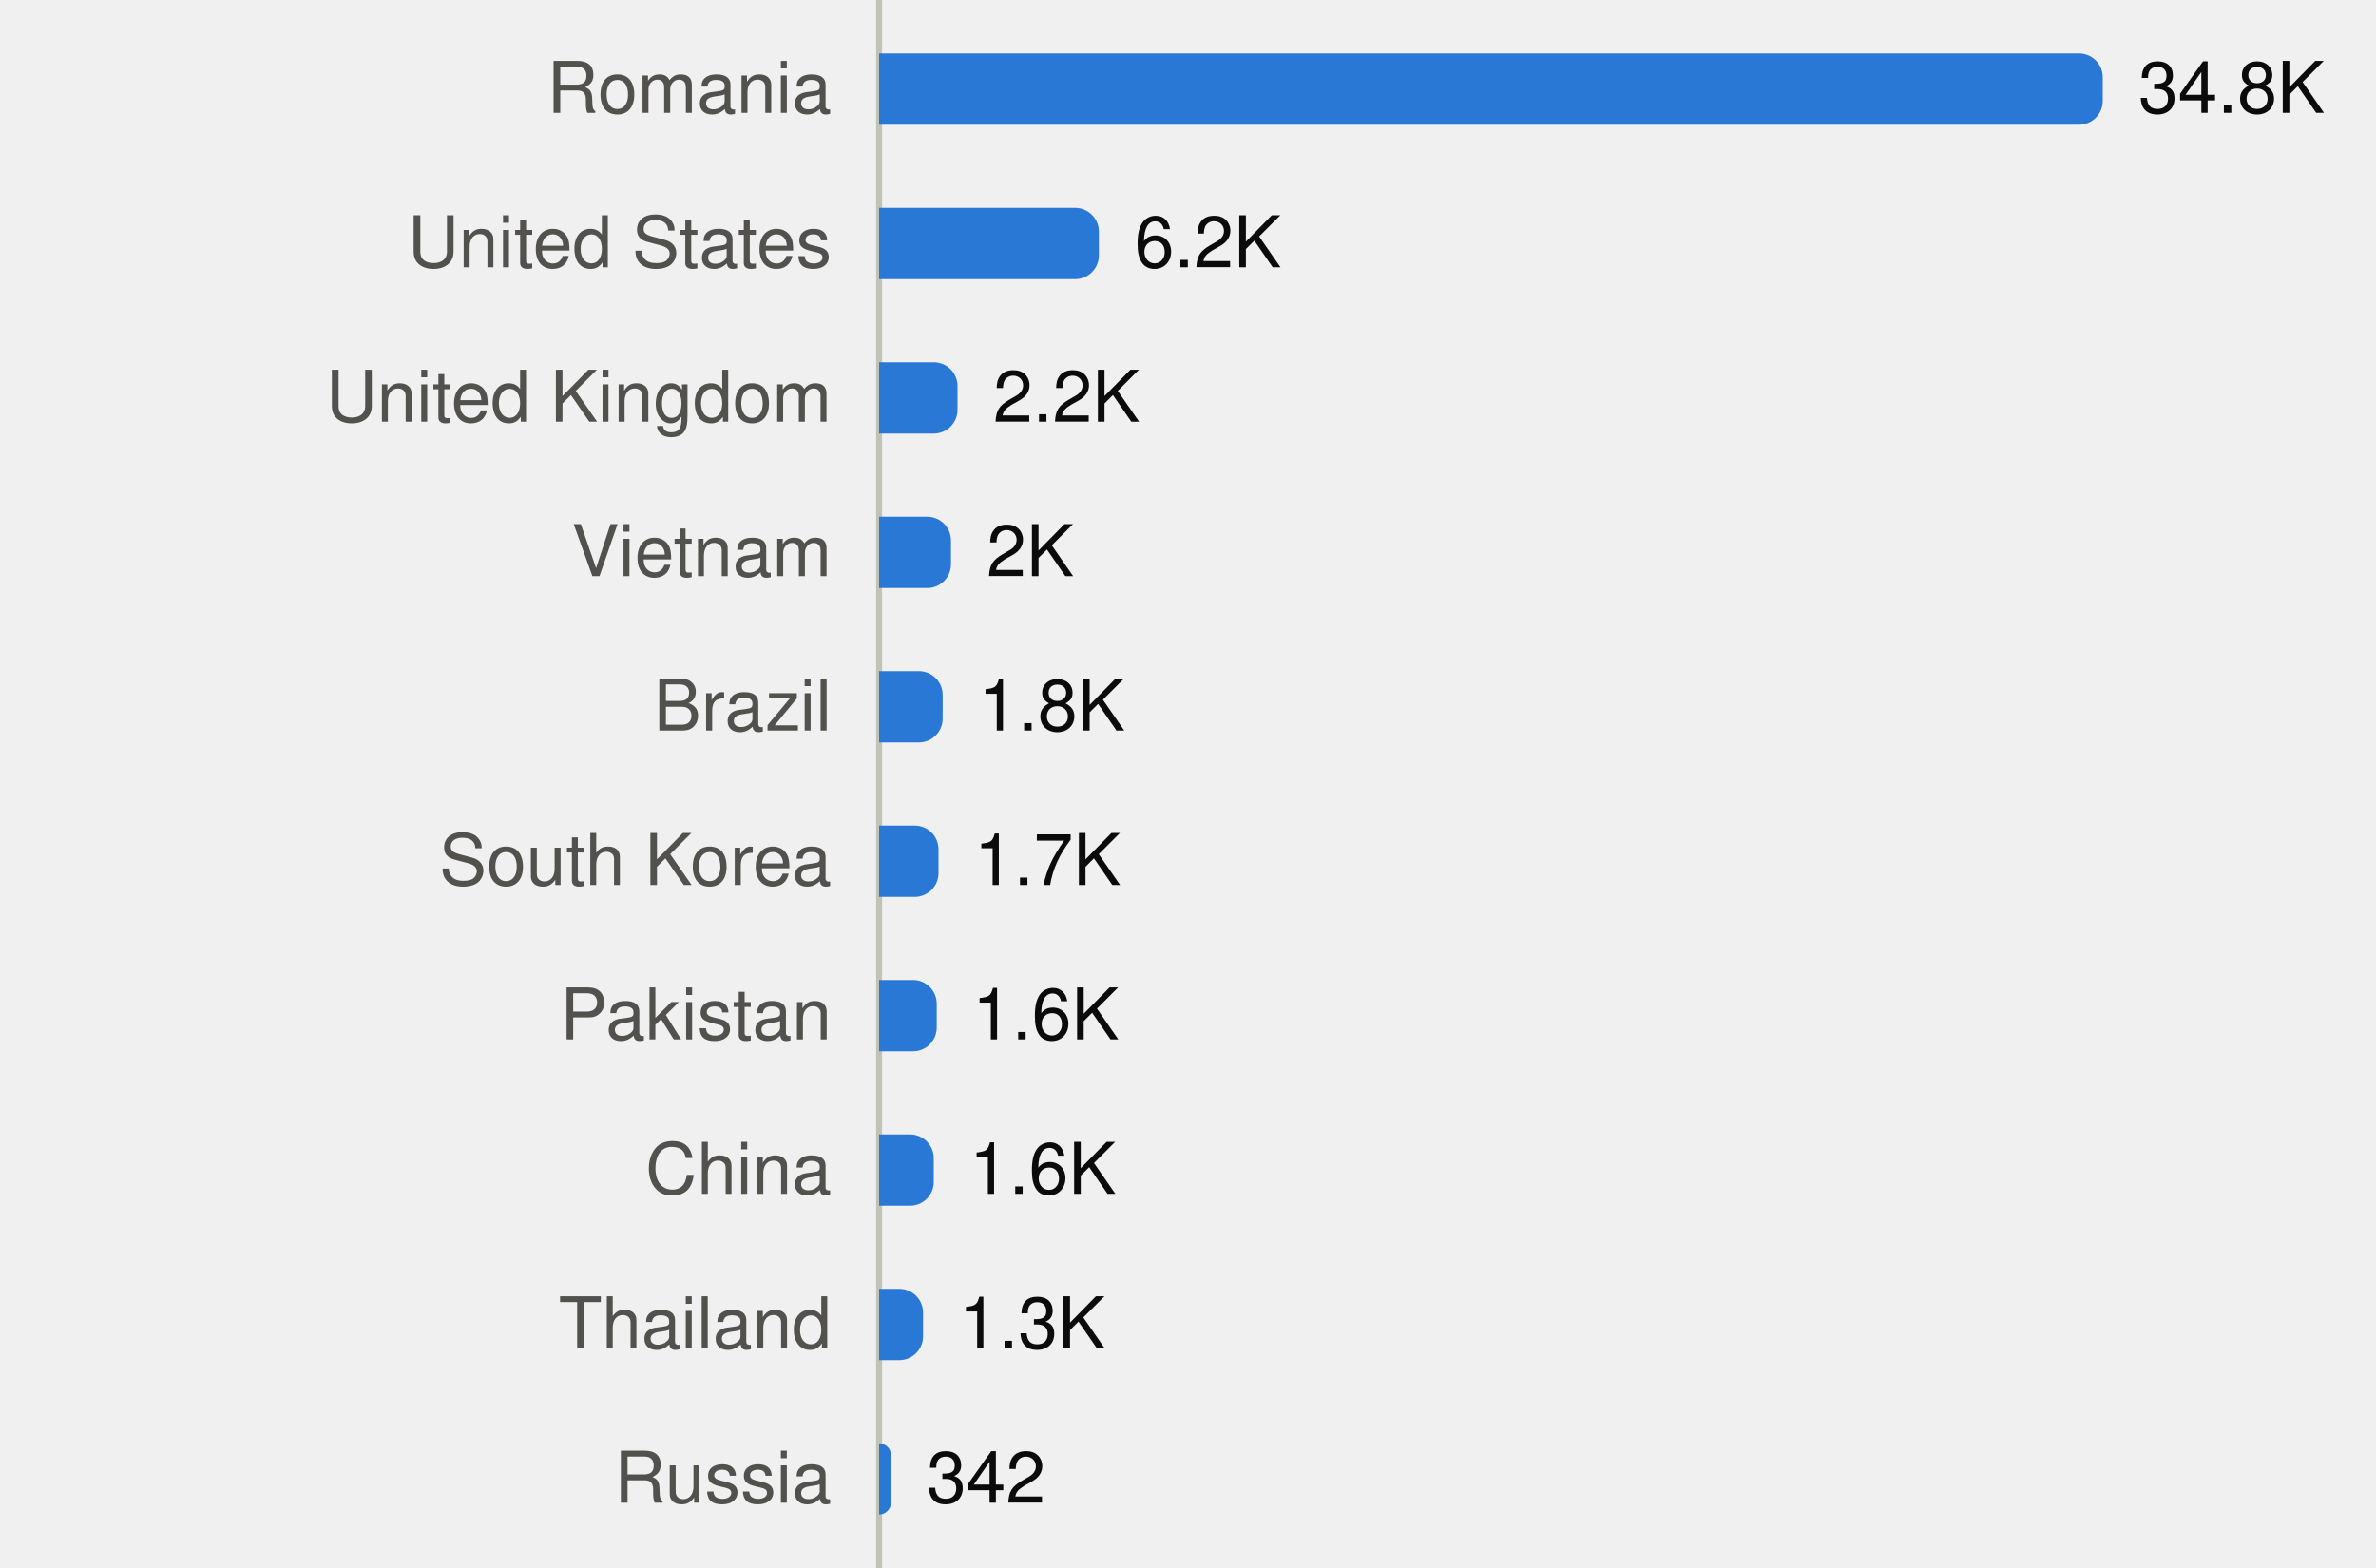
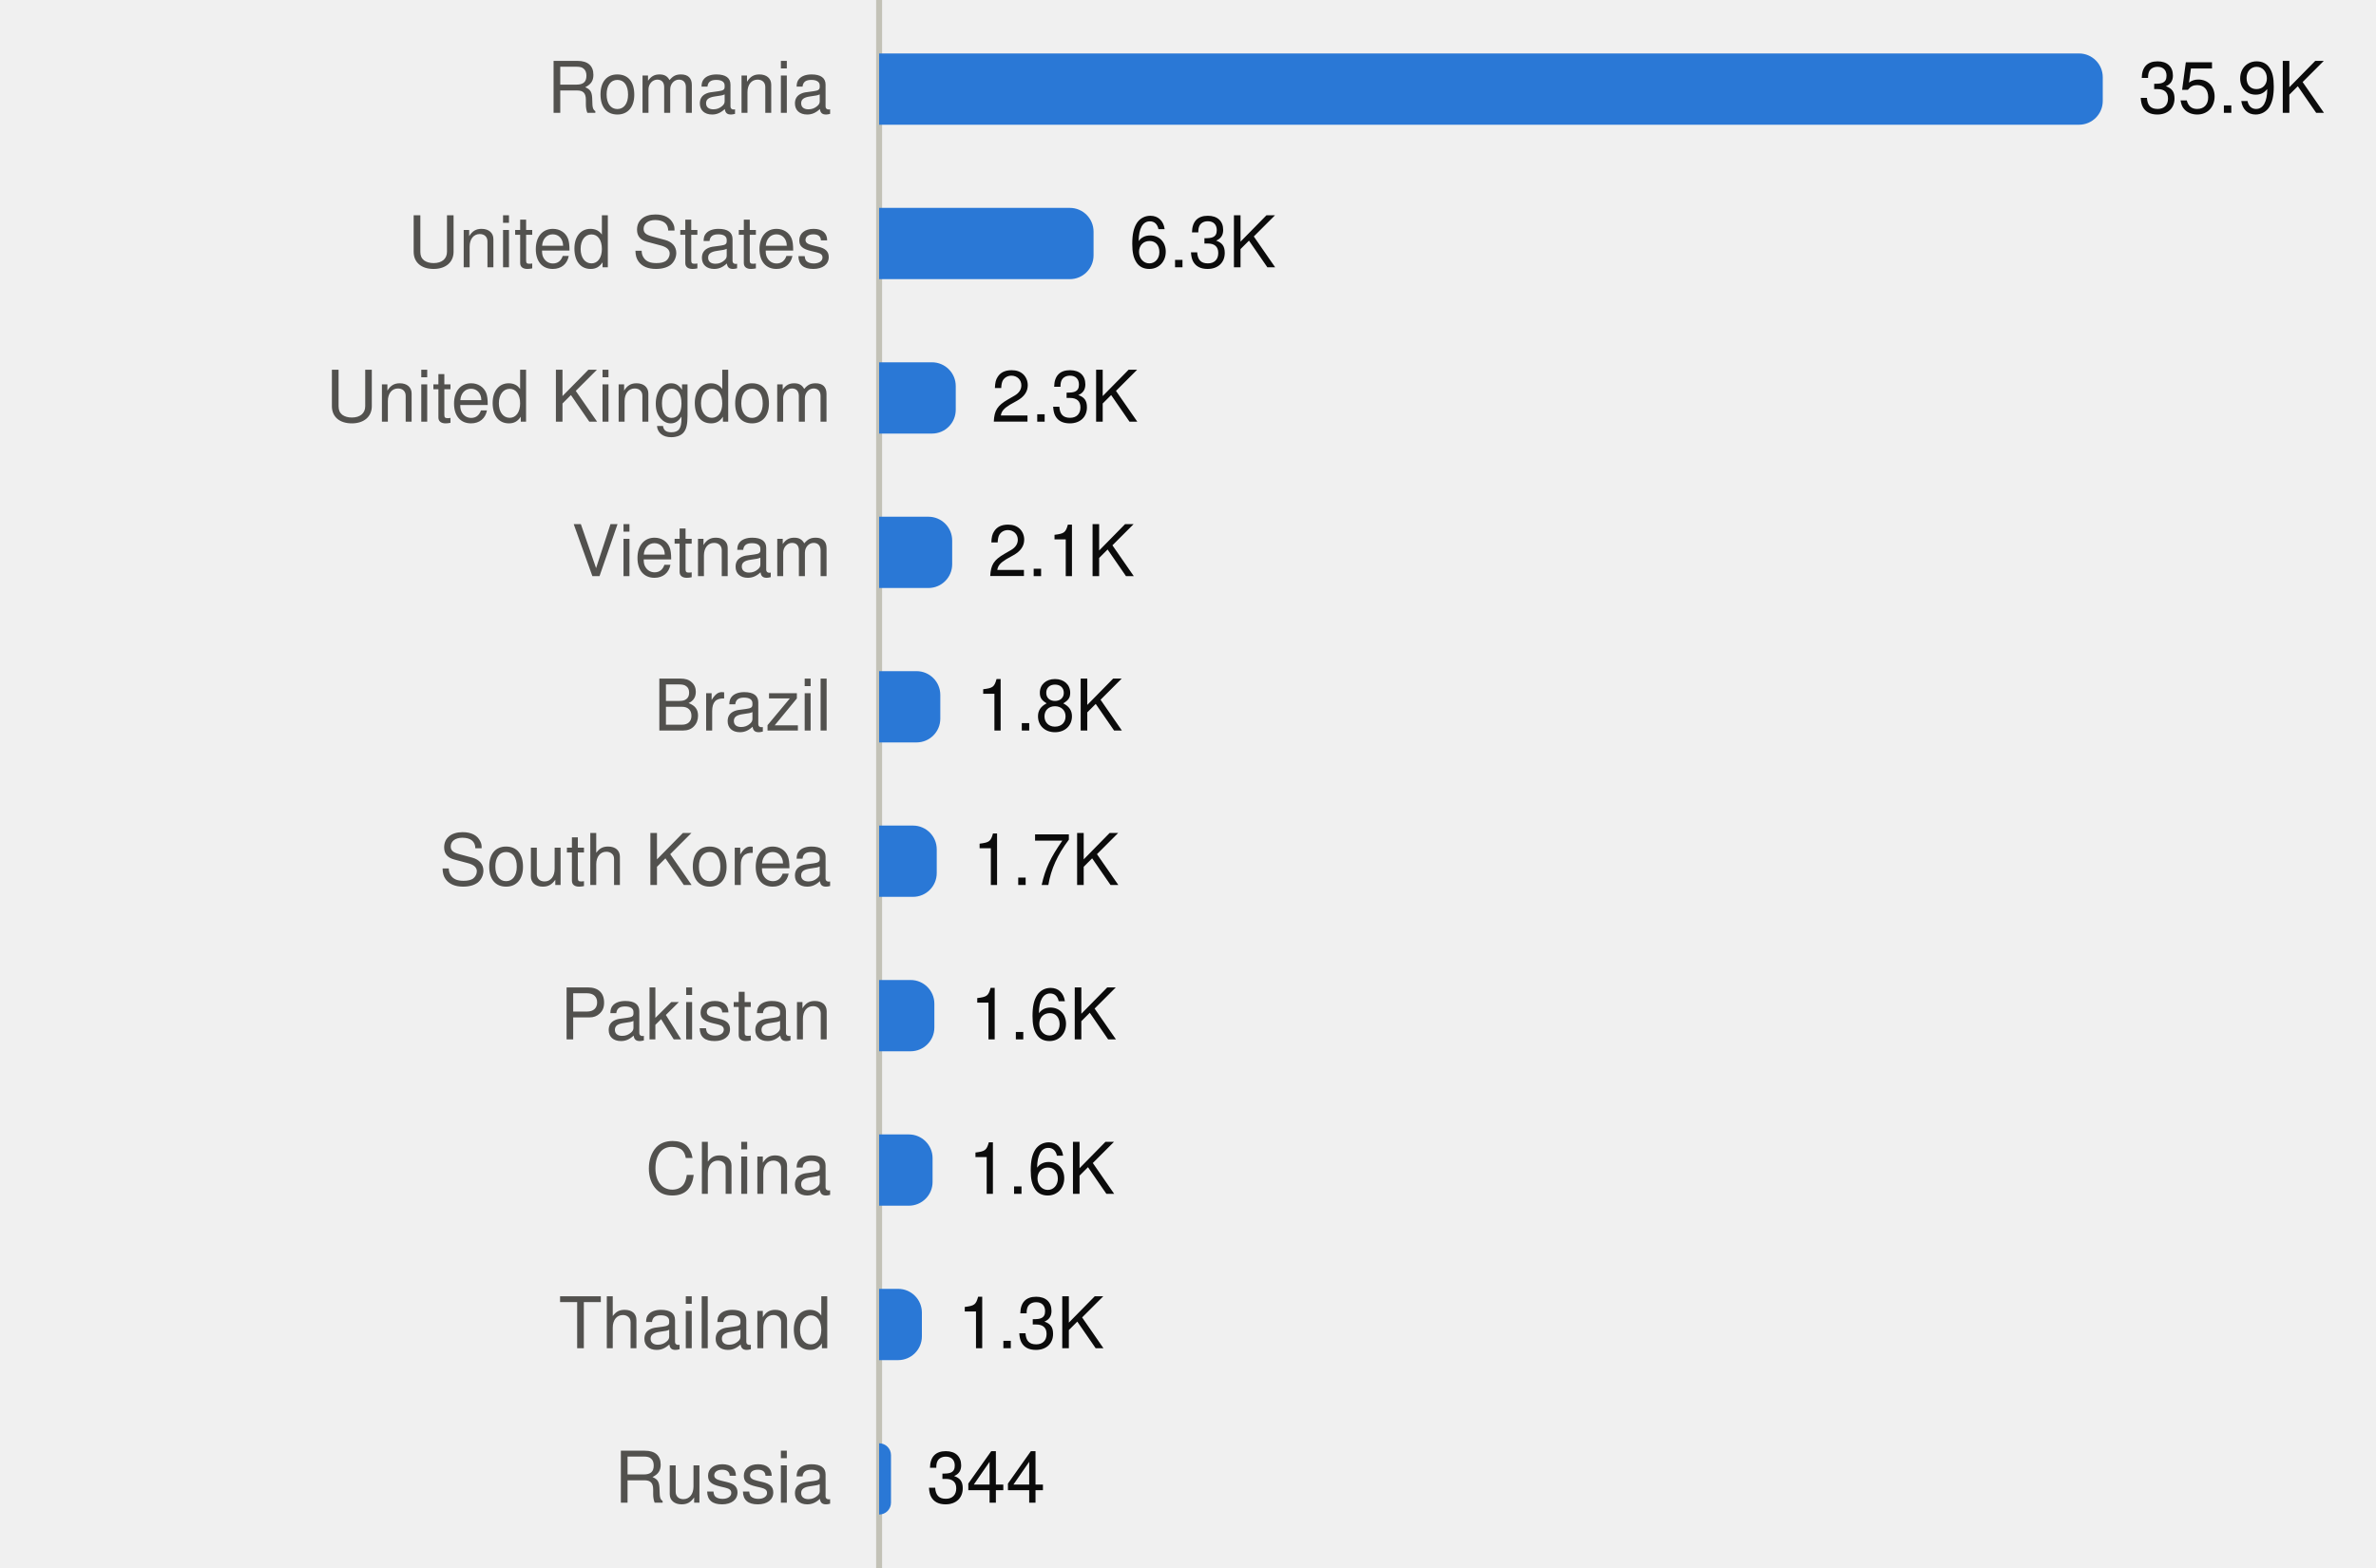
<svg xmlns="http://www.w3.org/2000/svg" viewBox="0 0 400 264" width="400" height="264" role="img">
  <style>
text{font-family:system-ui,-apple-system,"Segoe UI",Helvetica,Arial,sans-serif;font-size:12px}
.mono{font-family:ui-monospace,SFMono-Regular,Menlo,Consolas,monospace;font-size:11.5px}
.ink{fill:#0b0b0b}.ink2{fill:#52514e}.muted{fill:#898781}
.grid{stroke:#e1e0d9}.axis{stroke:#c3c2b7}
.mark{fill:#2a78d6}.line{stroke:#2a78d6;fill:none}.area{fill:#2a78d6;fill-opacity:.1}
.ring{stroke:#ffffff}
@media (prefers-color-scheme:dark){
.ink{fill:#f0efec}.ink2{fill:#c3c2b7}.grid{stroke:#2c2c2a}.axis{stroke:#383835}
.mark{fill:#3987e5}.line{stroke:#3987e5}.area{fill:#3987e5}.ring{stroke:#0d1117}}
</style>
  <line class="axis" x1="148" x2="148" y1="0" y2="264" />
  <text class="ink2" x="140" y="19.0" text-anchor="end">Romania</text>
  <path class="mark" d="M148.0,9.0H350.0A4,4 0 0 1 354.0,13.0V17.0A4,4 0 0 1 350.0,21.0H148.0Z" />
-   <text class="ink" x="360.0" y="19.0">34.8K</text>
+   <text class="ink" x="360.0" y="19.0">35.9K</text>
  <text class="ink2" x="140" y="45.0" text-anchor="end">United States</text>
-   <path class="mark" d="M148.0,35.0H181.0A4,4 0 0 1 185.0,39.0V43.0A4,4 0 0 1 181.0,47.0H148.0Z" />
-   <text class="ink" x="191.0" y="45.0">6.2K</text>
+   <path class="mark" d="M148.0,35.0H180.1A4,4 0 0 1 184.1,39.0V43.0A4,4 0 0 1 180.1,47.0H148.0Z" />
+   <text class="ink" x="190.1" y="45.0">6.3K</text>
  <text class="ink2" x="140" y="71.0" text-anchor="end">United Kingdom</text>
-   <path class="mark" d="M148.0,61.0H157.2A4,4 0 0 1 161.2,65.0V69.0A4,4 0 0 1 157.2,73.0H148.0Z" />
-   <text class="ink" x="167.2" y="71.0">2.2K</text>
+   <path class="mark" d="M148.0,61.0H156.9A4,4 0 0 1 160.9,65.0V69.0A4,4 0 0 1 156.9,73.0H148.0Z" />
+   <text class="ink" x="166.9" y="71.0">2.3K</text>
  <text class="ink2" x="140" y="97.0" text-anchor="end">Vietnam</text>
-   <path class="mark" d="M148.0,87.0H156.1A4,4 0 0 1 160.1,91.0V95.0A4,4 0 0 1 156.1,99.0H148.0Z" />
-   <text class="ink" x="166.1" y="97.0">2K</text>
+   <path class="mark" d="M148.0,87.0H156.3A4,4 0 0 1 160.3,91.0V95.0A4,4 0 0 1 156.3,99.0H148.0Z" />
+   <text class="ink" x="166.3" y="97.0">2.1K</text>
  <text class="ink2" x="140" y="123.0" text-anchor="end">Brazil</text>
-   <path class="mark" d="M148.0,113.0H154.7A4,4 0 0 1 158.7,117.0V121.0A4,4 0 0 1 154.7,125.0H148.0Z" />
-   <text class="ink" x="164.7" y="123.0">1.8K</text>
+   <path class="mark" d="M148.0,113.0H154.3A4,4 0 0 1 158.3,117.0V121.0A4,4 0 0 1 154.3,125.0H148.0Z" />
+   <text class="ink" x="164.3" y="123.0">1.8K</text>
  <text class="ink2" x="140" y="149.0" text-anchor="end">South Korea</text>
-   <path class="mark" d="M148.0,139.0H154.0A4,4 0 0 1 158.0,143.0V147.0A4,4 0 0 1 154.0,151.0H148.0Z" />
-   <text class="ink" x="164.0" y="149.0">1.7K</text>
+   <path class="mark" d="M148.0,139.0H153.7A4,4 0 0 1 157.7,143.0V147.0A4,4 0 0 1 153.7,151.0H148.0Z" />
+   <text class="ink" x="163.7" y="149.0">1.7K</text>
  <text class="ink2" x="140" y="175.0" text-anchor="end">Pakistan</text>
-   <path class="mark" d="M148.0,165.0H153.7A4,4 0 0 1 157.7,169.0V173.0A4,4 0 0 1 153.7,177.0H148.0Z" />
-   <text class="ink" x="163.7" y="175.0">1.6K</text>
+   <path class="mark" d="M148.0,165.0H153.3A4,4 0 0 1 157.3,169.0V173.0A4,4 0 0 1 153.3,177.0H148.0Z" />
+   <text class="ink" x="163.3" y="175.0">1.6K</text>
  <text class="ink2" x="140" y="201.0" text-anchor="end">China</text>
-   <path class="mark" d="M148.0,191.0H153.2A4,4 0 0 1 157.2,195.0V199.0A4,4 0 0 1 153.2,203.0H148.0Z" />
-   <text class="ink" x="163.2" y="201.0">1.6K</text>
+   <path class="mark" d="M148.0,191.0H153.0A4,4 0 0 1 157.0,195.0V199.0A4,4 0 0 1 153.0,203.0H148.0Z" />
+   <text class="ink" x="163.0" y="201.0">1.6K</text>
  <text class="ink2" x="140" y="227.0" text-anchor="end">Thailand</text>
-   <path class="mark" d="M148.0,217.0H151.4A4,4 0 0 1 155.4,221.0V225.0A4,4 0 0 1 151.4,229.0H148.0Z" />
-   <text class="ink" x="161.4" y="227.0">1.3K</text>
+   <path class="mark" d="M148.0,217.0H151.2A4,4 0 0 1 155.2,221.0V225.0A4,4 0 0 1 151.2,229.0H148.0Z" />
+   <text class="ink" x="161.2" y="227.0">1.3K</text>
  <text class="ink2" x="140" y="253.0" text-anchor="end">Russia</text>
-   <path class="mark" d="M148.0,243.0H148.0A2.027,2.027 0 0 1 150.0,245.0V253.0A2.027,2.027 0 0 1 148.0,255.0H148.0Z" />
-   <text class="ink" x="156.0" y="253.0">342</text>
+   <path class="mark" d="M148.0,243.0H148.0A2.0,2.0 0 0 1 150.0,245.0V253.0A2.0,2.0 0 0 1 148.0,255.0H148.0Z" />
+   <text class="ink" x="156.0" y="253.0">344</text>
</svg>
